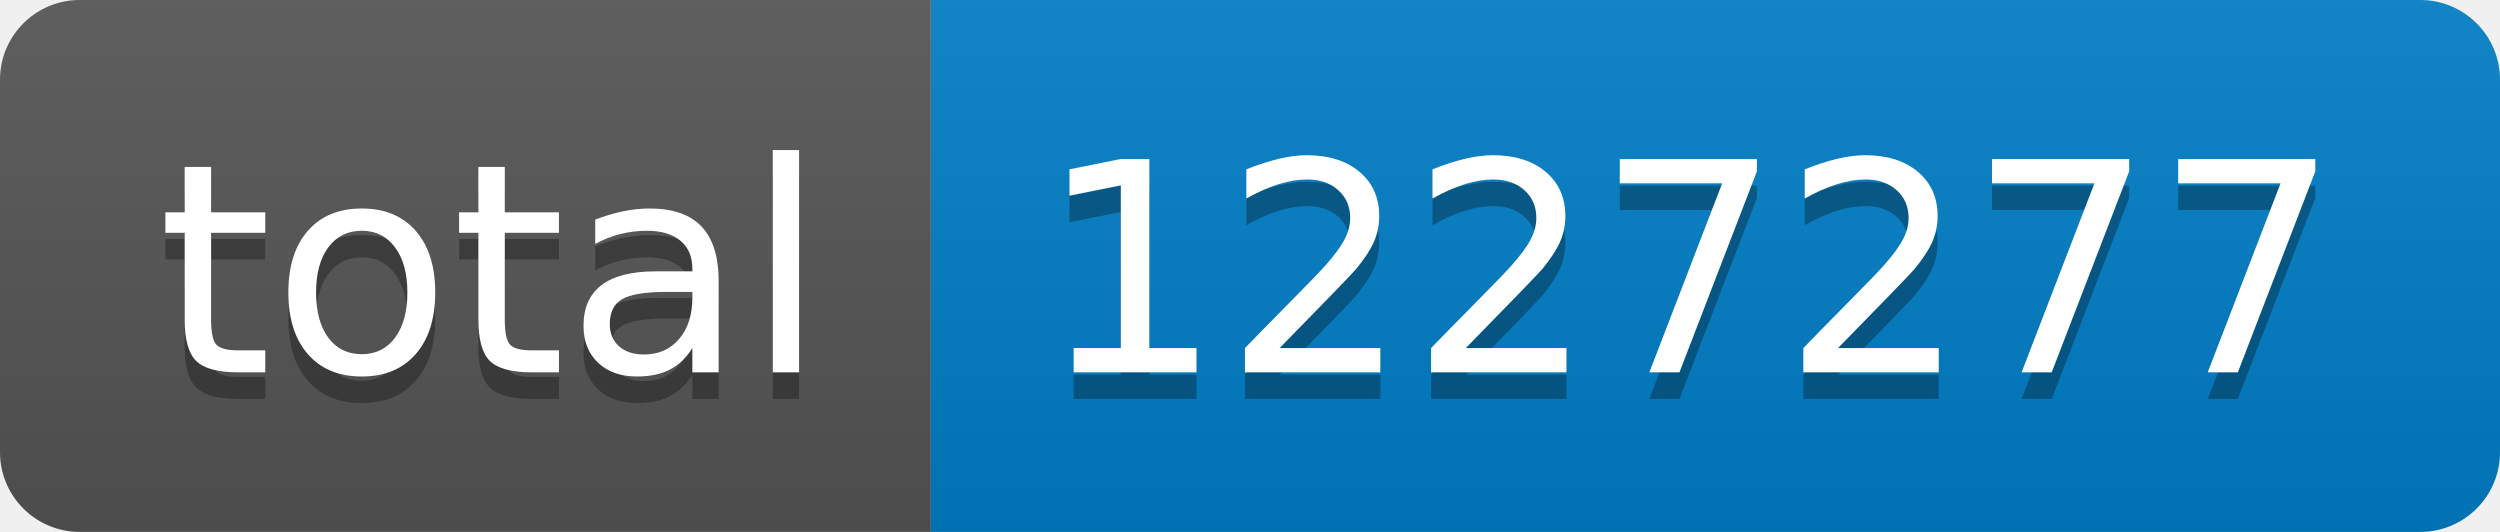
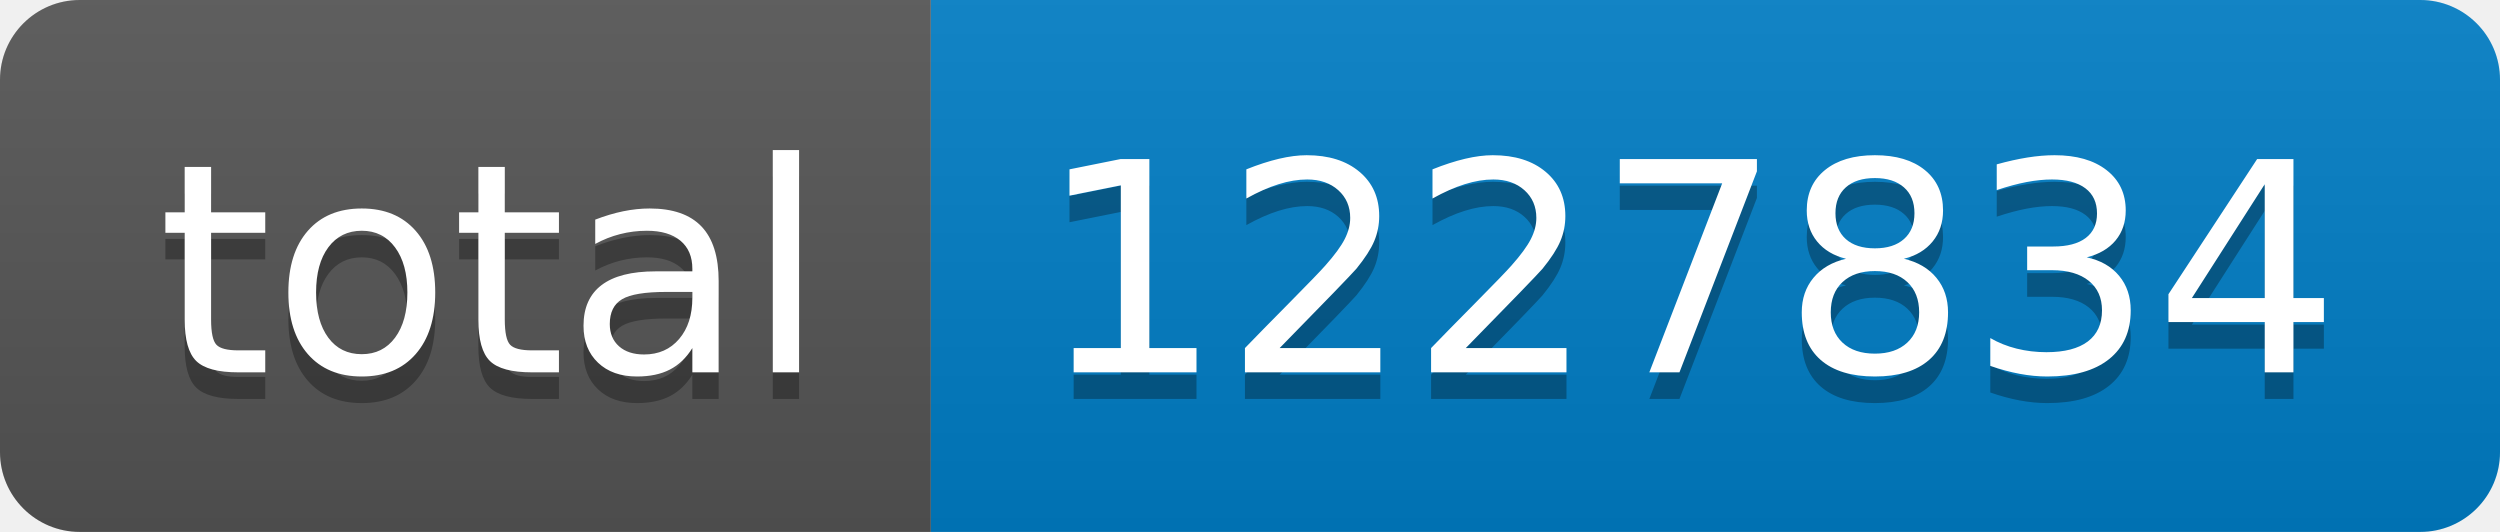
- <svg xmlns="http://www.w3.org/2000/svg" width="94" height="20" role="img" aria-label="total: 1227277">
+ <svg xmlns="http://www.w3.org/2000/svg" width="94" height="20" role="img" aria-label="total: 1227834">
  <linearGradient id="s" x2="0" y2="100%">
    <stop offset="0" stop-color="#bbb" stop-opacity=".1" />
    <stop offset="1" stop-opacity=".1" />
  </linearGradient>
  <clipPath id="r">
    <rect width="94" height="20" rx="3" fill="#fff" />
  </clipPath>
  <g clip-path="url(#r)">
    <rect width="35" height="20" fill="#555" />
    <rect x="35" width="59" height="20" fill="#007ec6" />
    <rect width="94" height="20" fill="url(#s)" />
  </g>
  <g fill="#fff" text-anchor="middle" font-family="Verdana,Geneva,DejaVu Sans,sans-serif" text-rendering="geometricPrecision" font-size="110">
    <text aria-hidden="true" x="185" y="150" fill="#010101" fill-opacity=".3" transform="scale(.1)" textLength="250">total</text>
    <text x="185" y="140" transform="scale(.1)" fill="#fff" textLength="250">total</text>
-     <text aria-hidden="true" x="635" y="150" fill="#010101" fill-opacity=".3" transform="scale(.1)" textLength="490">1227277</text>
-     <text x="635" y="140" transform="scale(.1)" fill="#fff" textLength="490">1227277</text>
+     <text aria-hidden="true" x="635" y="150" fill="#010101" fill-opacity=".3" transform="scale(.1)" textLength="490">1227834</text>
+     <text x="635" y="140" transform="scale(.1)" fill="#fff" textLength="490">1227834</text>
  </g>
</svg>
